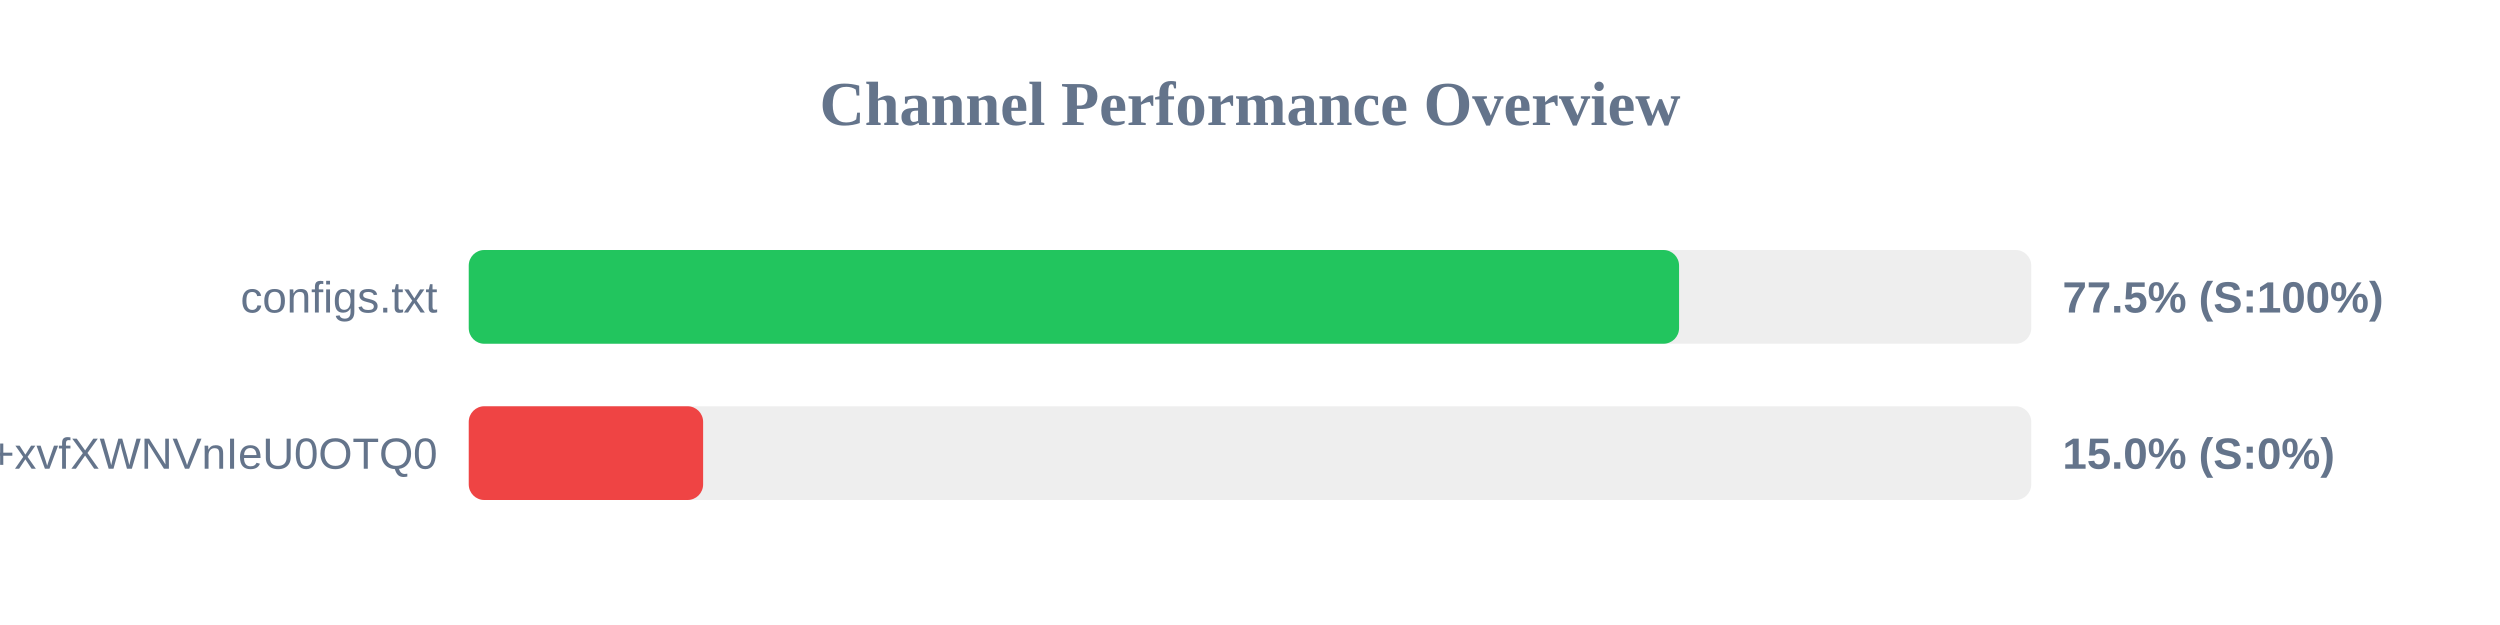
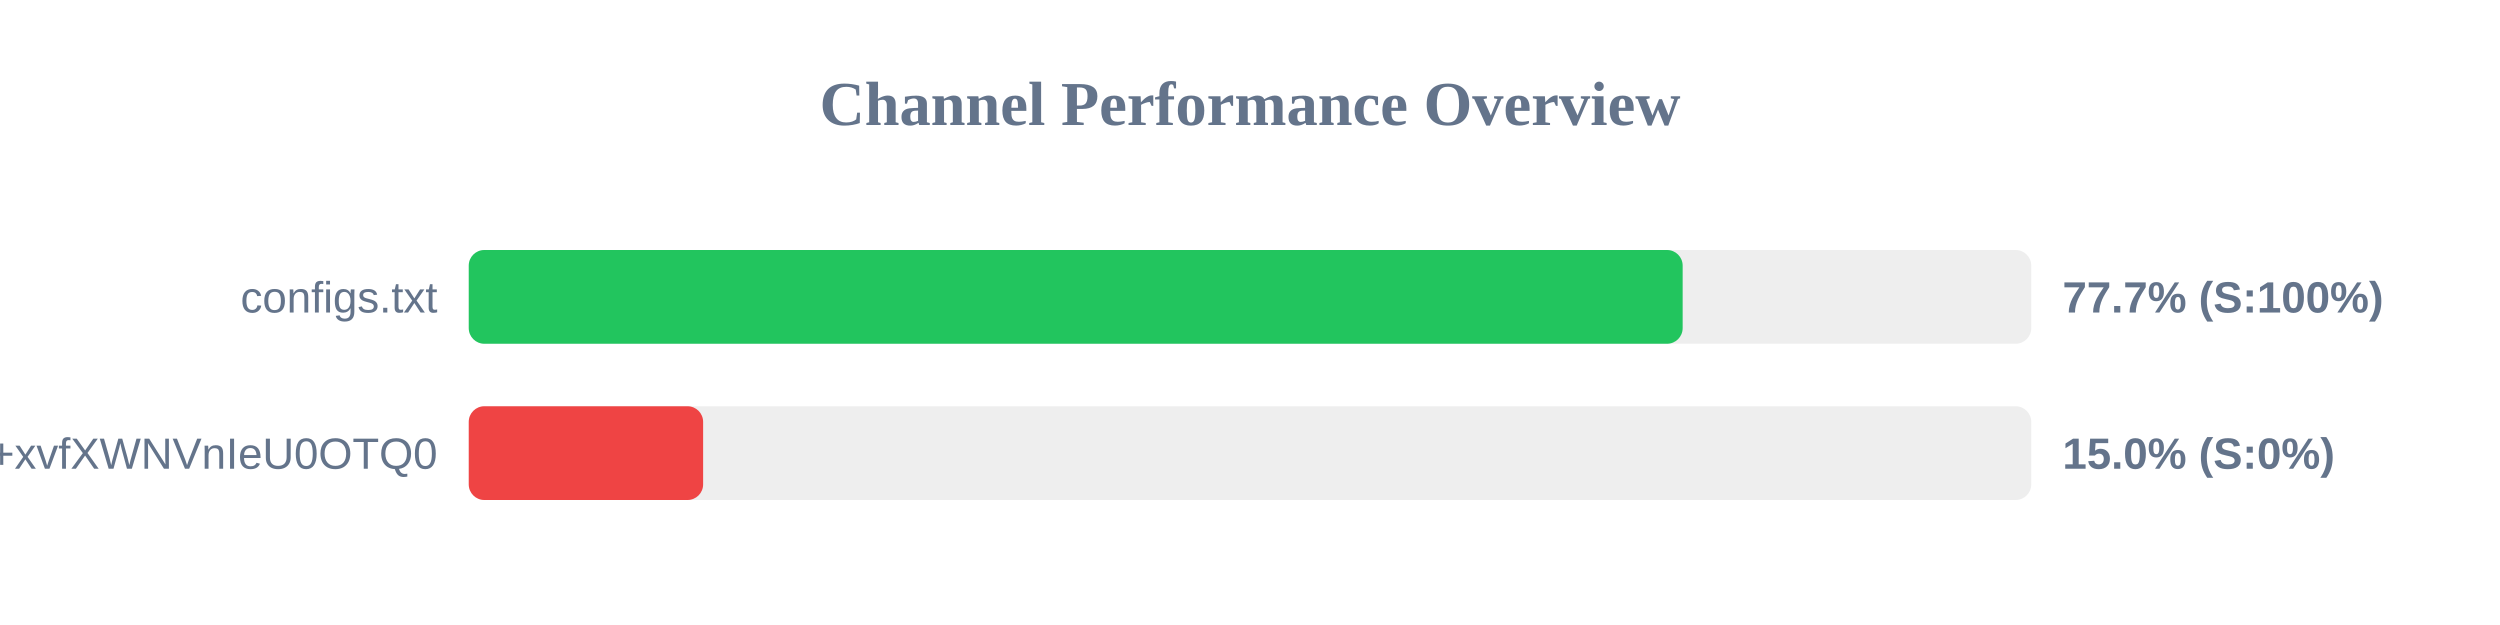
<svg xmlns="http://www.w3.org/2000/svg" width="800" height="200" version="1.1">
  <style>
        .row { font: 14px Arial; fill: #64748b; }
        .score { font: bold 14px Arial; fill: #64748b; }
    </style>
  <text x="400" y="40" text-anchor="middle" font-size="20px" font-weight="bold" fill="#64748b">Channel Performance Overview</text>
  <rect x="150" y="80" width="500" height="30" fill="#eee" rx="5" />
-   <rect x="150" y="80" width="387.3" height="30" fill="#22c55e" rx="5" />
+   <rect x="150" y="80" width="388.45" height="30" fill="#22c55e" rx="5" />
  <text x="140" y="100" text-anchor="end" class="row">configs.txt</text>
-   <text x="660" y="100" text-anchor="start" class="score">77.5% (S:100%)</text>
+   <text x="660" y="100" text-anchor="start" class="score">77.7% (S:100%)</text>
  <rect x="150" y="130" width="500" height="30" fill="#eee" rx="5" />
  <rect x="150" y="130" width="75.0" height="30" fill="#ef4444" rx="5" />
  <text x="140" y="150" text-anchor="end" class="row">+xvfXWNVnIeU0OTQ0</text>
  <text x="660" y="150" text-anchor="start" class="score">15.0% (S:0%)</text>
</svg>
